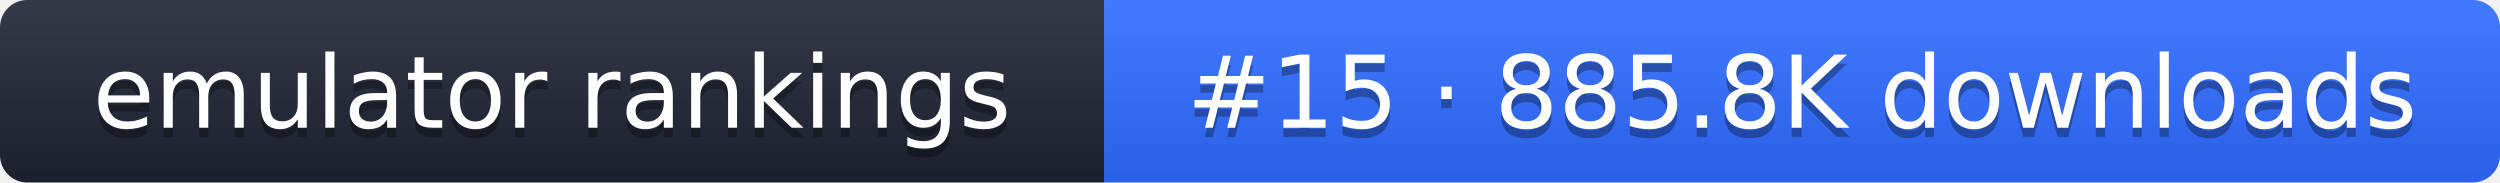
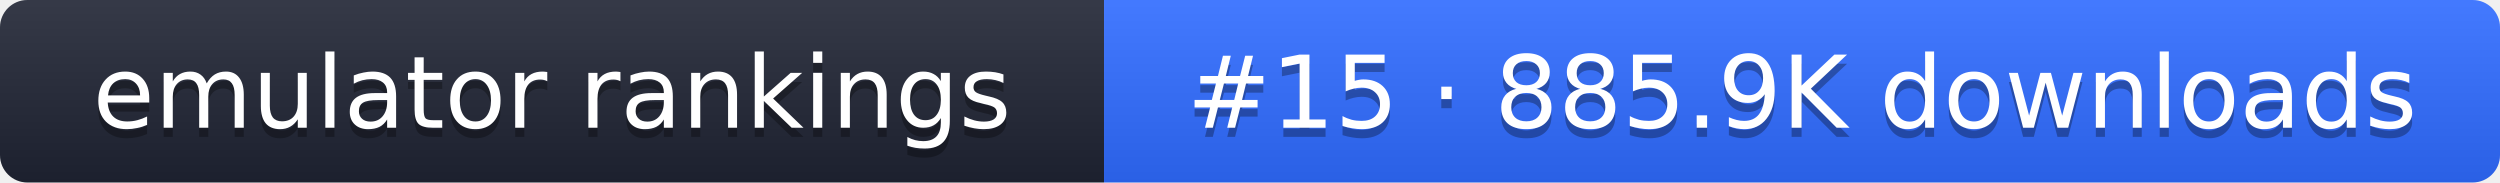
- <svg xmlns="http://www.w3.org/2000/svg" width="274" height="20" role="img" aria-label="emulator rankings: #15 · 885.8K downloads">
+ <svg xmlns="http://www.w3.org/2000/svg" width="274" height="20" role="img" aria-label="emulator rankings: #15 · 885.9K downloads">
  <linearGradient id="g" x2="0" y2="100%">
    <stop offset="0" stop-color="#fff" stop-opacity=".1" />
    <stop offset="1" stop-opacity=".1" />
  </linearGradient>
  <clipPath id="r">
    <rect width="274" height="20" rx="3" fill="#fff" />
  </clipPath>
  <g clip-path="url(#r)">
    <rect width="121" height="20" fill="#1f2433" />
    <rect x="121" width="153" height="20" fill="#2f6bff" />
    <rect width="274" height="20" fill="url(#g)" />
  </g>
  <g fill="#fff" text-anchor="middle" font-family="Verdana,DejaVu Sans,sans-serif" font-size="11">
    <text x="60.5" y="15" fill="#010101" fill-opacity=".3">emulator rankings</text>
    <text x="60.5" y="14">emulator rankings</text>
-     <text x="197.5" y="15" fill="#010101" fill-opacity=".3">#15 · 885.8K downloads</text>
-     <text x="197.5" y="14">#15 · 885.8K downloads</text>
+     <text x="197.5" y="15" fill="#010101" fill-opacity=".3">#15 · 885.9K downloads</text>
+     <text x="197.5" y="14">#15 · 885.9K downloads</text>
  </g>
</svg>
